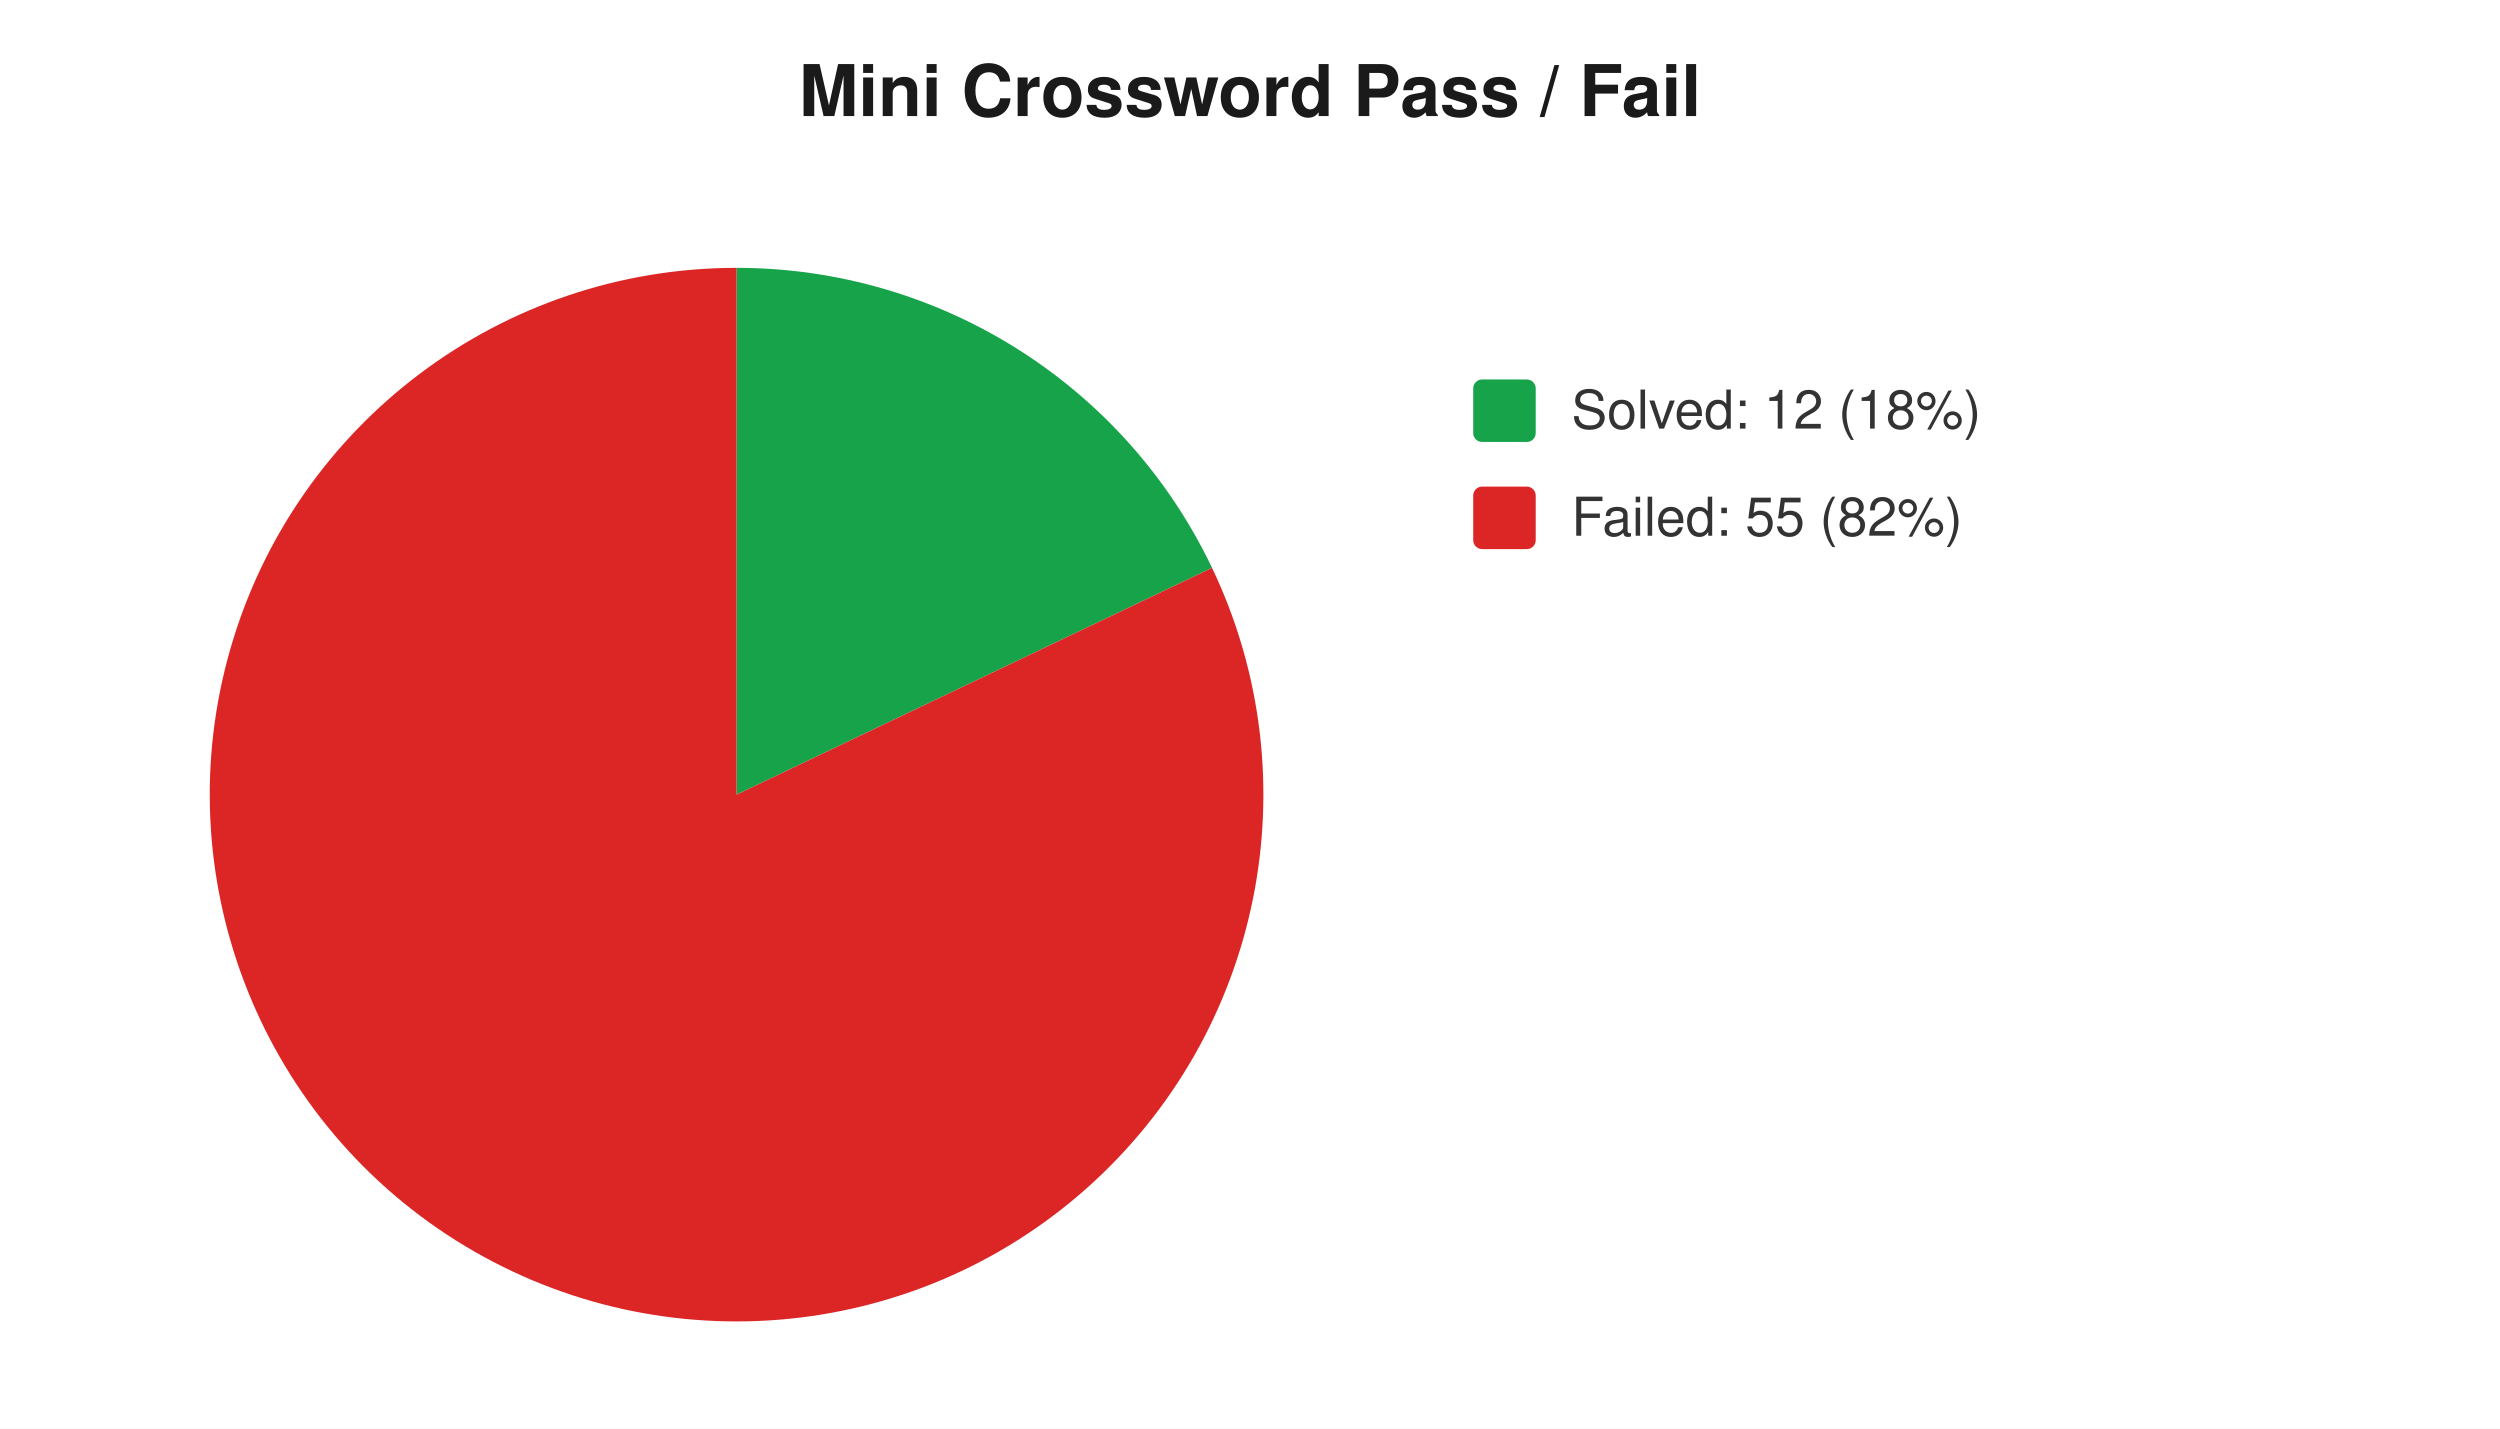
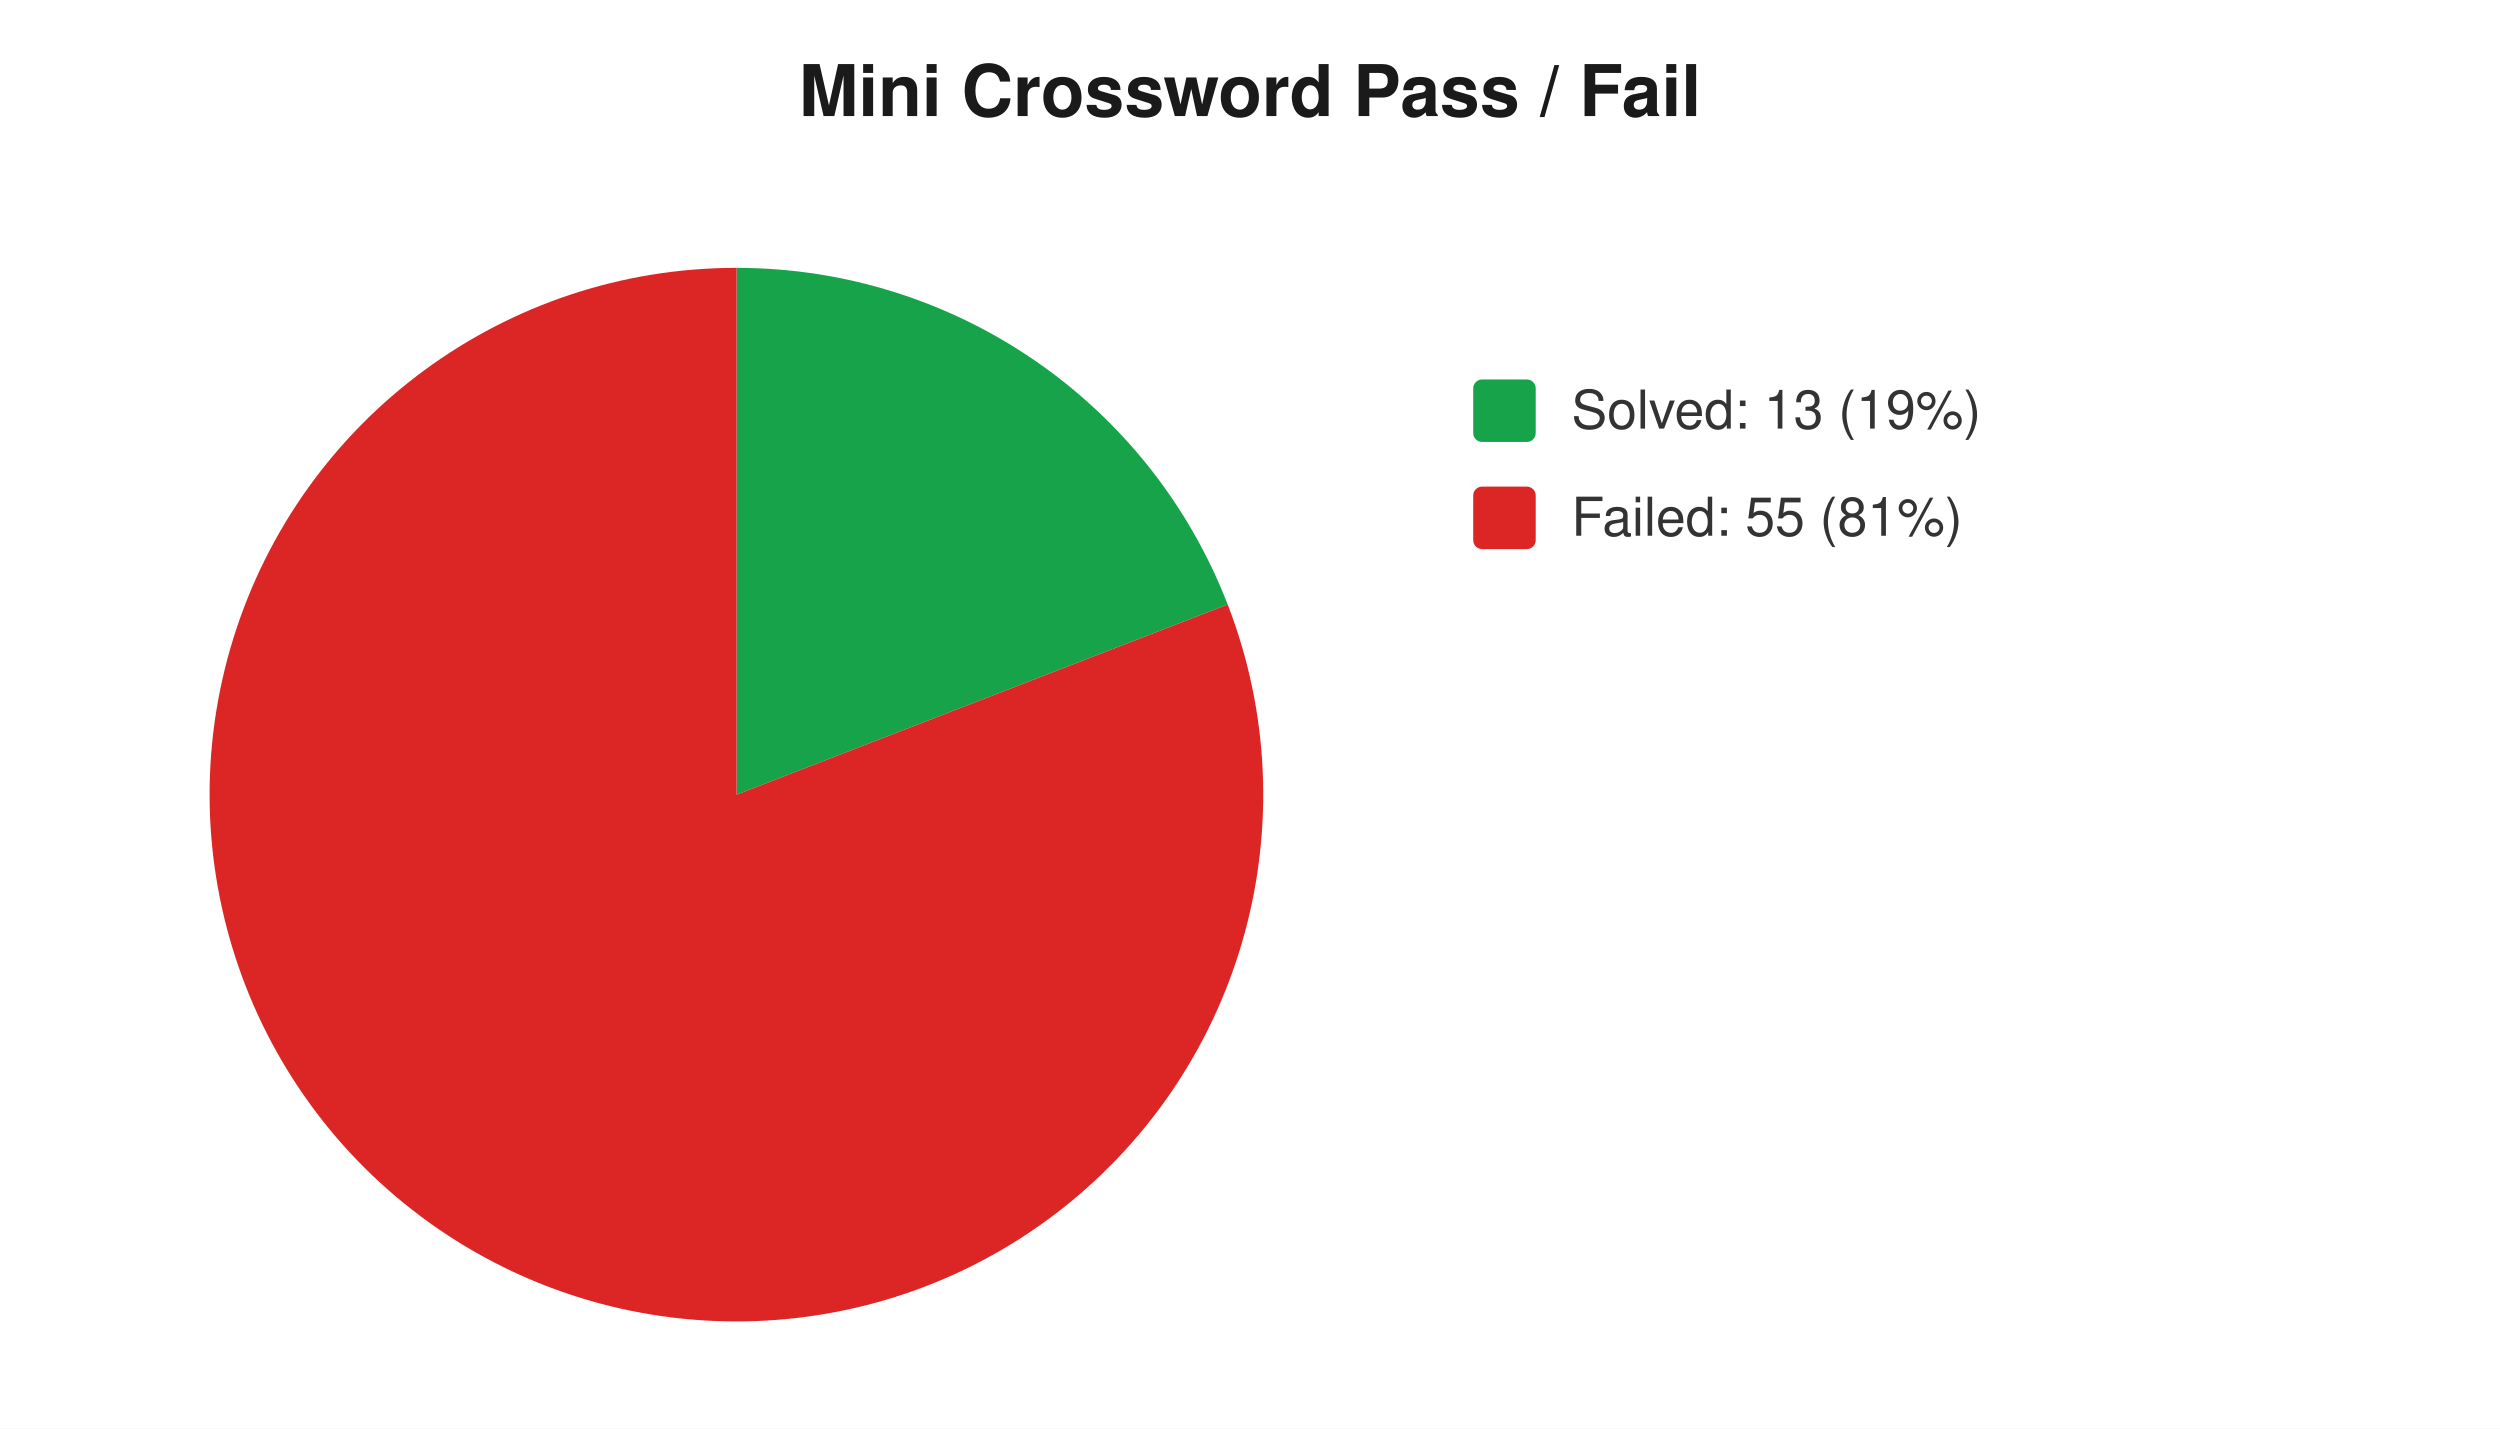
<svg xmlns="http://www.w3.org/2000/svg" width="560" height="320" viewBox="0 0 560 320" font-family="-apple-system,Segoe UI,Helvetica,Arial,sans-serif" font-size="12">
  <rect width="560" height="320" fill="#ffffff" />
  <text x="280" y="26" text-anchor="middle" font-size="16" font-weight="600" fill="#1a1a1a">Mini Crossword Pass / Fail</text>
-   <path d="M 165 178 L 165.0 60.0 A 118 118 0 0 1 271.5 127.2 Z" fill="#16a34a" />
-   <path d="M 165 178 L 271.5 127.2 A 118 118 0 1 1 165.0 60.0 Z" fill="#dc2626" />
+   <path d="M 165 178 L 165.0 60.0 A 118 118 0 0 1 275.0 135.4 Z" fill="#16a34a" />
+   <path d="M 165 178 L 275.0 135.4 A 118 118 0 1 1 165.0 60.0 Z" fill="#dc2626" />
  <rect x="330" y="85" width="14" height="14" rx="2" fill="#16a34a" />
-   <text x="352" y="96" fill="#333">Solved: 12 (18%)</text>
+   <text x="352" y="96" fill="#333">Solved: 13 (19%)</text>
  <rect x="330" y="109" width="14" height="14" rx="2" fill="#dc2626" />
-   <text x="352" y="120" fill="#333">Failed: 55 (82%)</text>
+   <text x="352" y="120" fill="#333">Failed: 55 (81%)</text>
</svg>
